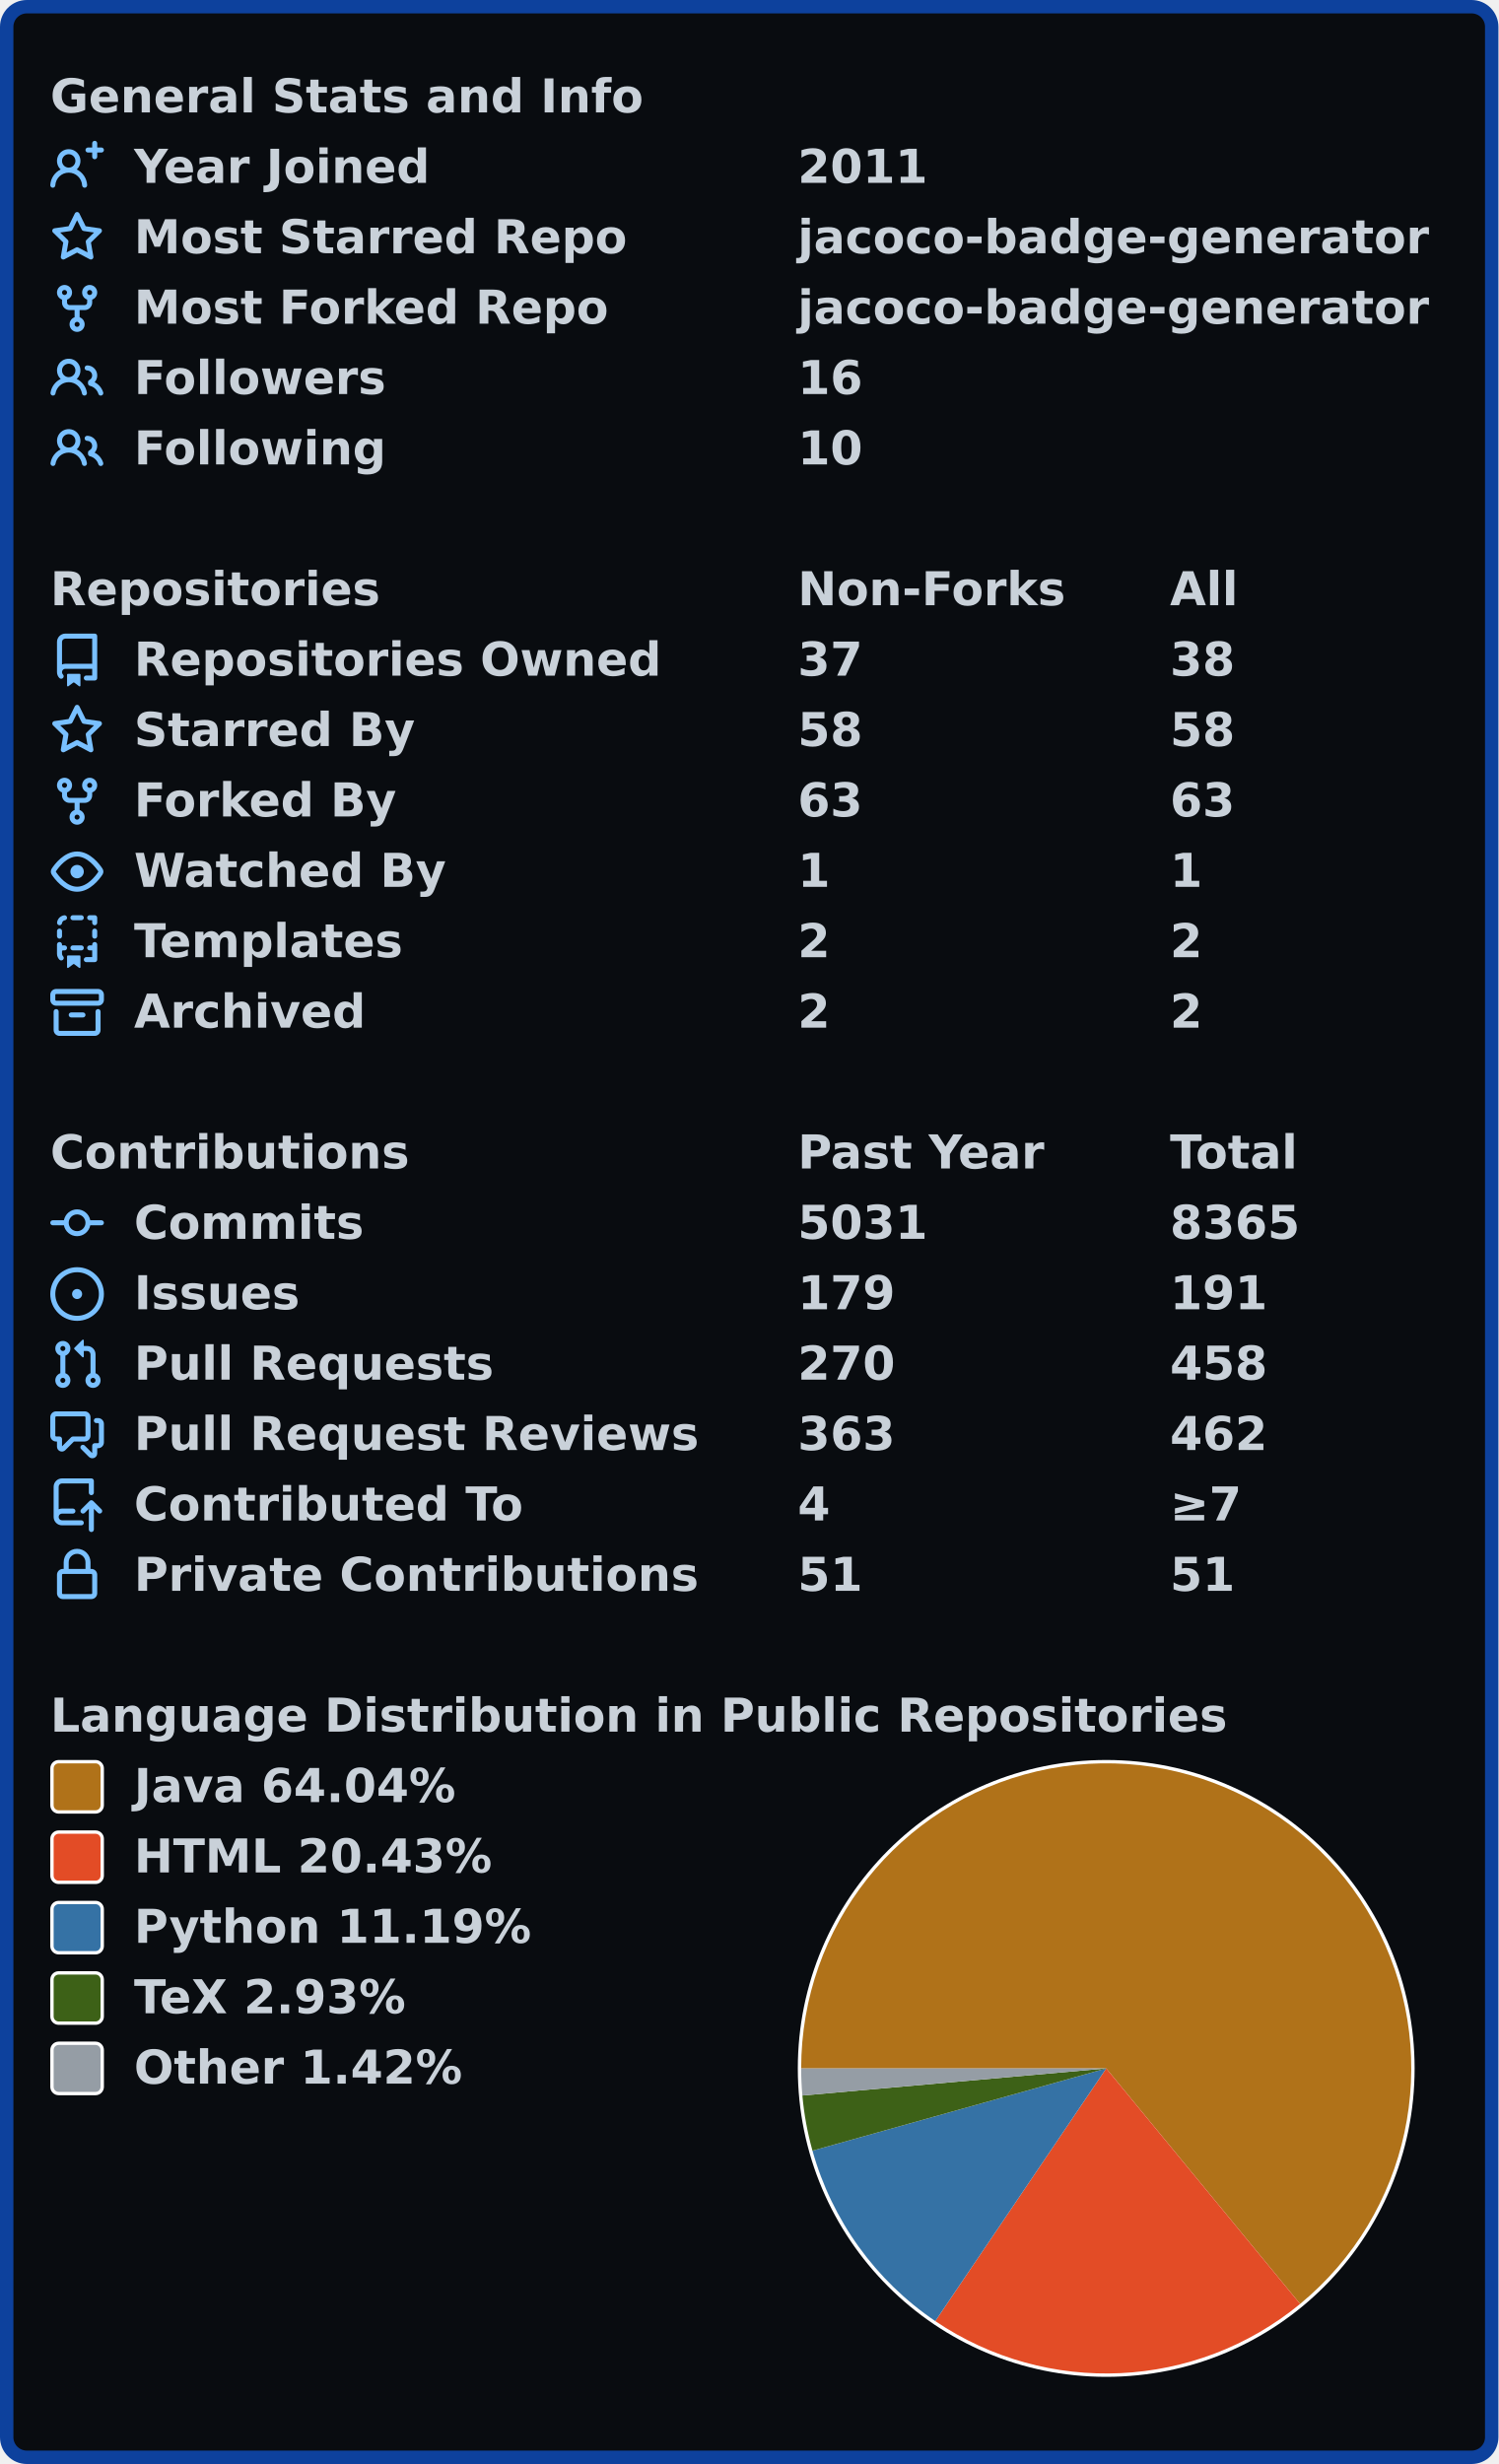
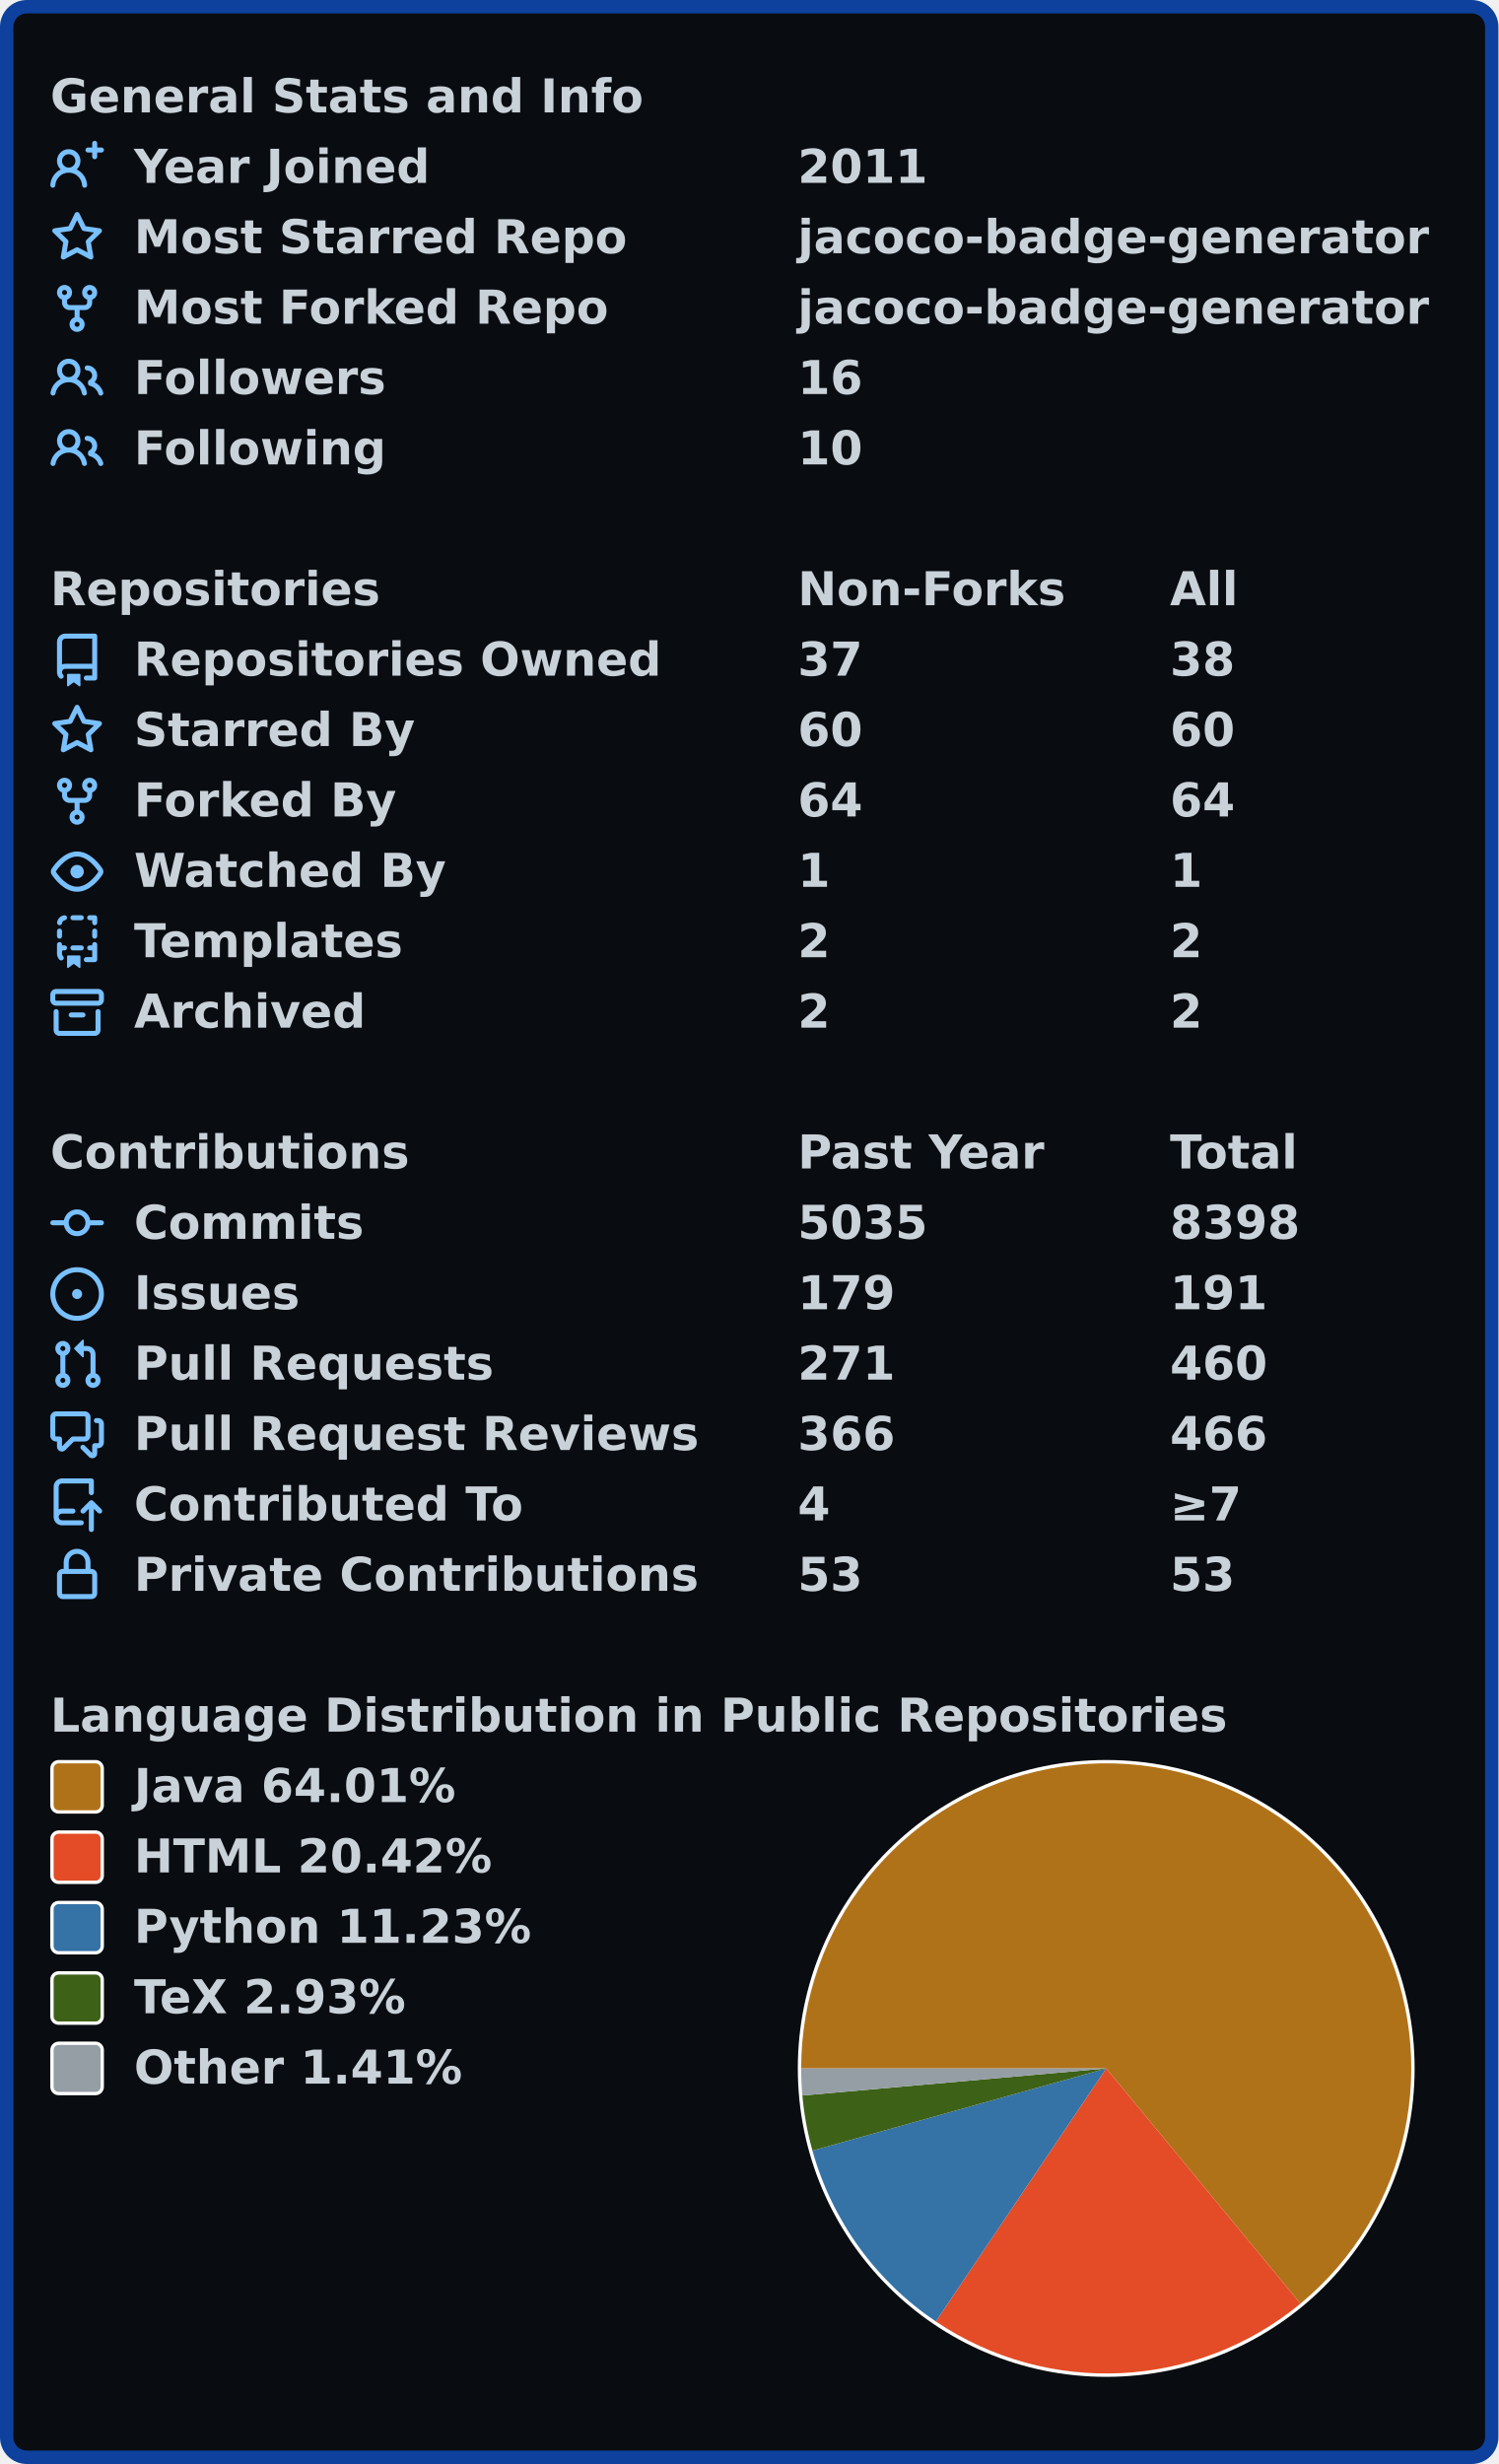
<svg xmlns="http://www.w3.org/2000/svg" width="447" height="735" viewBox="0 0 447 735" lang="en" xml:lang="en">
  <rect x="2" y="2" stroke-width="4" rx="6" width="443" height="731" stroke="#0d419d" fill="#090c10" />
  <g font-weight="600" font-size="110pt" font-family="Verdana,Geneva,DejaVu Sans,sans-serif" text-rendering="geometricPrecision">
    <g transform="translate(0, 21)" fill="#c9d1d9">
      <g transform="translate(15, 0)">
        <g transform="scale(0.095)">
          <text x="0" y="132" textLength="1851" lengthAdjust="spacingAndGlyphs">General Stats and Info</text>
        </g>
      </g>
      <g transform="translate(15, 21)">
        <path fill="#79c0ff" fill-rule="evenodd" d="M13.25 0a.75.75 0 01.75.75V2h1.25a.75.75 0 010 1.5H14v1.25a.75.75 0 01-1.5 0V3.5h-1.25a.75.75 0 010-1.5h1.25V.75a.75.75 0 01.75-.75zM5.5 4a2 2 0 100 4 2 2 0 000-4zm2.4 4.548a3.5 3.5 0 10-4.799 0 5.527 5.527 0 00-3.1 4.66.75.75 0 101.498.085A4.01 4.01 0 015.5 9.5a4.01 4.01 0 014.001 3.793.75.75 0 101.498-.086 5.527 5.527 0 00-3.1-4.659z" />
        <g transform="scale(0.095)">
          <text lengthAdjust="spacingAndGlyphs" textLength="932" x="263" y="132">Year Joined</text>
          <text lengthAdjust="spacingAndGlyphs" textLength="420" x="2347" y="132">2011</text>
        </g>
      </g>
      <g transform="translate(15, 42)">
        <path fill="#79c0ff" fill-rule="evenodd" d="M8 .25a.75.75 0 01.673.418l1.882 3.815 4.21.612a.75.75 0 01.416 1.279l-3.046 2.97.719 4.192a.75.75 0 01-1.088.791L8 12.347l-3.766 1.98a.75.75 0 01-1.088-.79l.72-4.194L.818 6.374a.75.75 0 01.416-1.28l4.21-.611L7.327.668A.75.75 0 018 .25zm0 2.445L6.615 5.5a.75.75 0 01-.564.41l-3.097.45 2.24 2.184a.75.75 0 01.216.664l-.528 3.084 2.769-1.456a.75.75 0 01.698 0l2.77 1.456-.53-3.084a.75.75 0 01.216-.664l2.24-2.183-3.096-.45a.75.75 0 01-.564-.41L8 2.694v.001z" />
        <g transform="scale(0.095)">
          <text lengthAdjust="spacingAndGlyphs" textLength="1532" x="263" y="132">Most Starred Repo</text>
          <text lengthAdjust="spacingAndGlyphs" textLength="1986" x="2347" y="132">jacoco-badge-generator</text>
        </g>
      </g>
      <g transform="translate(15, 63)">
        <path fill="#79c0ff" fill-rule="evenodd" d="M5 3.25a.75.75 0 11-1.5 0 .75.75 0 011.5 0zm0 2.122a2.25 2.25 0 10-1.5 0v.878A2.25 2.25 0 005.75 8.5h1.5v2.128a2.251 2.251 0 101.5 0V8.5h1.5a2.25 2.25 0 002.25-2.25v-.878a2.25 2.25 0 10-1.5 0v.878a.75.75 0 01-.75.75h-4.5A.75.75 0 015 6.25v-.878zm3.75 7.378a.75.75 0 11-1.5 0 .75.75 0 011.5 0zm3-8.75a.75.75 0 100-1.5.75.75 0 000 1.5z" />
        <g transform="scale(0.095)">
          <text lengthAdjust="spacingAndGlyphs" textLength="1485" x="263" y="132">Most Forked Repo</text>
          <text lengthAdjust="spacingAndGlyphs" textLength="1986" x="2347" y="132">jacoco-badge-generator</text>
        </g>
      </g>
      <g transform="translate(15, 84)">
        <path fill="#79c0ff" fill-rule="evenodd" d="M5.5 3.5a2 2 0 100 4 2 2 0 000-4zM2 5.5a3.5 3.5 0 115.898 2.549 5.507 5.507 0 013.034 4.084.75.75 0 11-1.482.235 4.001 4.001 0 00-7.9 0 .75.75 0 01-1.482-.236A5.507 5.507 0 013.102 8.05 3.49 3.49 0 012 5.5zM11 4a.75.75 0 100 1.5 1.5 1.5 0 01.666 2.844.75.75 0 00-.416.672v.352a.75.75 0 00.574.73c1.2.289 2.162 1.2 2.522 2.372a.75.75 0 101.434-.44 5.01 5.01 0 00-2.56-3.012A3 3 0 0011 4z" />
        <g transform="scale(0.095)">
          <text lengthAdjust="spacingAndGlyphs" textLength="778" x="263" y="132">Followers</text>
          <text lengthAdjust="spacingAndGlyphs" textLength="210" x="2347" y="132">16</text>
        </g>
      </g>
      <g transform="translate(15, 105)">
        <path fill="#79c0ff" fill-rule="evenodd" d="M5.5 3.5a2 2 0 100 4 2 2 0 000-4zM2 5.5a3.5 3.5 0 115.898 2.549 5.507 5.507 0 013.034 4.084.75.75 0 11-1.482.235 4.001 4.001 0 00-7.9 0 .75.75 0 01-1.482-.236A5.507 5.507 0 013.102 8.05 3.49 3.49 0 012 5.5zM11 4a.75.75 0 100 1.5 1.5 1.5 0 01.666 2.844.75.75 0 00-.416.672v.352a.75.75 0 00.574.73c1.2.289 2.162 1.2 2.522 2.372a.75.75 0 101.434-.44 5.01 5.01 0 00-2.56-3.012A3 3 0 0011 4z" />
        <g transform="scale(0.095)">
          <text lengthAdjust="spacingAndGlyphs" textLength="780" x="263" y="132">Following</text>
          <text lengthAdjust="spacingAndGlyphs" textLength="210" x="2347" y="132">10</text>
        </g>
      </g>
    </g>
    <g transform="translate(0, 168)" fill="#c9d1d9">
      <g transform="translate(15, 0)">
        <g transform="scale(0.095)">
          <text x="0" y="132" textLength="1020" lengthAdjust="spacingAndGlyphs">Repositories</text>
          <text x="2347" y="132" textLength="832" lengthAdjust="spacingAndGlyphs">Non-Forks</text>
          <text x="3516" y="132" textLength="206" lengthAdjust="spacingAndGlyphs">All</text>
        </g>
      </g>
      <g transform="translate(15, 21)">
        <path fill="#79c0ff" fill-rule="evenodd" d="M2 2.5A2.5 2.5 0 014.5 0h8.75a.75.75 0 01.75.75v12.5a.75.75 0 01-.75.75h-2.5a.75.75 0 110-1.5h1.75v-2h-8a1 1 0 00-.714 1.7.75.75 0 01-1.072 1.05A2.495 2.495 0 012 11.5v-9zm10.5-1V9h-8c-.356 0-.694.074-1 .208V2.5a1 1 0 011-1h8zM5 12.25v3.25a.25.25 0 00.4.2l1.45-1.087a.25.25 0 01.3 0L8.6 15.7a.25.25 0 00.4-.2v-3.25a.25.25 0 00-.25-.25h-3.5a.25.25 0 00-.25.25z" />
        <g transform="scale(0.095)">
          <text lengthAdjust="spacingAndGlyphs" textLength="1650" x="263" y="132">Repositories Owned</text>
          <text lengthAdjust="spacingAndGlyphs" textLength="210" x="2347" y="132">37</text>
          <text lengthAdjust="spacingAndGlyphs" textLength="210" x="3516" y="132">38</text>
        </g>
      </g>
      <g transform="translate(15, 42)">
        <path fill="#79c0ff" fill-rule="evenodd" d="M8 .25a.75.75 0 01.673.418l1.882 3.815 4.21.612a.75.75 0 01.416 1.279l-3.046 2.97.719 4.192a.75.75 0 01-1.088.791L8 12.347l-3.766 1.98a.75.75 0 01-1.088-.79l.72-4.194L.818 6.374a.75.75 0 01.416-1.28l4.21-.611L7.327.668A.75.75 0 018 .25zm0 2.445L6.615 5.5a.75.75 0 01-.564.41l-3.097.45 2.24 2.184a.75.75 0 01.216.664l-.528 3.084 2.769-1.456a.75.75 0 01.698 0l2.77 1.456-.53-3.084a.75.75 0 01.216-.664l2.24-2.183-3.096-.45a.75.75 0 01-.564-.41L8 2.694v.001z" />
        <g transform="scale(0.095)">
          <text lengthAdjust="spacingAndGlyphs" textLength="874" x="263" y="132">Starred By</text>
-           <text lengthAdjust="spacingAndGlyphs" textLength="210" x="2347" y="132">58</text>
-           <text lengthAdjust="spacingAndGlyphs" textLength="210" x="3516" y="132">58</text>
+           <text lengthAdjust="spacingAndGlyphs" textLength="210" x="2347" y="132">60</text>
+           <text lengthAdjust="spacingAndGlyphs" textLength="210" x="3516" y="132">60</text>
        </g>
      </g>
      <g transform="translate(15, 63)">
        <path fill="#79c0ff" fill-rule="evenodd" d="M5 3.25a.75.75 0 11-1.5 0 .75.75 0 011.5 0zm0 2.122a2.25 2.25 0 10-1.5 0v.878A2.25 2.25 0 005.75 8.5h1.5v2.128a2.251 2.251 0 101.5 0V8.5h1.5a2.25 2.25 0 002.25-2.25v-.878a2.25 2.25 0 10-1.5 0v.878a.75.75 0 01-.75.75h-4.5A.75.75 0 015 6.25v-.878zm3.75 7.378a.75.75 0 11-1.5 0 .75.75 0 011.5 0zm3-8.75a.75.75 0 100-1.5.75.75 0 000 1.5z" />
        <g transform="scale(0.095)">
          <text lengthAdjust="spacingAndGlyphs" textLength="828" x="263" y="132">Forked By</text>
-           <text lengthAdjust="spacingAndGlyphs" textLength="210" x="2347" y="132">63</text>
-           <text lengthAdjust="spacingAndGlyphs" textLength="210" x="3516" y="132">63</text>
+           <text lengthAdjust="spacingAndGlyphs" textLength="210" x="2347" y="132">64</text>
+           <text lengthAdjust="spacingAndGlyphs" textLength="210" x="3516" y="132">64</text>
        </g>
      </g>
      <g transform="translate(15, 84)">
        <path fill="#79c0ff" fill-rule="evenodd" d="M1.679 7.932c.412-.621 1.242-1.75 2.366-2.717C5.175 4.242 6.527 3.5 8 3.5c1.473 0 2.824.742 3.955 1.715 1.124.967 1.954 2.096 2.366 2.717a.119.119 0 010 .136c-.412.621-1.242 1.75-2.366 2.717C10.825 11.758 9.473 12.5 8 12.5c-1.473 0-2.824-.742-3.955-1.715C2.92 9.818 2.09 8.69 1.679 8.068a.119.119 0 010-.136zM8 2c-1.981 0-3.67.992-4.933 2.078C1.797 5.169.88 6.423.43 7.1a1.619 1.619 0 000 1.798c.45.678 1.367 1.932 2.637 3.024C4.329 13.008 6.019 14 8 14c1.981 0 3.67-.992 4.933-2.078 1.27-1.091 2.187-2.345 2.637-3.023a1.619 1.619 0 000-1.798c-.45-.678-1.367-1.932-2.637-3.023C11.671 2.992 9.981 2 8 2zm0 8a2 2 0 100-4 2 2 0 000 4z" />
        <g transform="scale(0.095)">
          <text lengthAdjust="spacingAndGlyphs" textLength="993" x="263" y="132">Watched By</text>
          <text lengthAdjust="spacingAndGlyphs" textLength="105" x="2347" y="132">1</text>
          <text lengthAdjust="spacingAndGlyphs" textLength="105" x="3516" y="132">1</text>
        </g>
      </g>
      <g transform="translate(15, 105)">
        <path fill="#79c0ff" fill-rule="evenodd" d="M6 .75A.75.75 0 016.75 0h2.5a.75.75 0 010 1.5h-2.5A.75.75 0 016 .75zm5 0a.75.75 0 01.75-.75h1.5a.75.75 0 01.75.75v1.5a.75.75 0 01-1.5 0V1.5h-.75A.75.75 0 0111 .75zM4.992.662a.75.75 0 01-.636.848c-.436.063-.783.41-.846.846a.75.75 0 01-1.485-.212A2.501 2.501 0 014.144.025a.75.75 0 01.848.637zM2.75 4a.75.75 0 01.75.75v1.5a.75.75 0 01-1.5 0v-1.5A.75.75 0 012.75 4zm10.5 0a.75.75 0 01.75.75v1.5a.75.75 0 01-1.5 0v-1.5a.75.75 0 01.75-.75zM2.75 8a.75.75 0 01.75.75v.268A1.72 1.72 0 013.75 9h.5a.75.75 0 010 1.5h-.5a.25.25 0 00-.25.25v.75c0 .28.114.532.3.714a.75.75 0 01-1.05 1.072A2.495 2.495 0 012 11.5V8.75A.75.75 0 012.75 8zm10.5 0a.75.75 0 01.75.75v4.5a.75.75 0 01-.75.75h-2.5a.75.75 0 010-1.5h1.75v-2h-.75a.75.75 0 010-1.5h.75v-.25a.75.75 0 01.75-.75zM6 9.75A.75.75 0 016.75 9h2.5a.75.75 0 010 1.5h-2.5A.75.75 0 016 9.75zm-1 2.5v3.25a.25.25 0 00.4.2l1.45-1.087a.25.25 0 01.3 0L8.6 15.7a.25.25 0 00.4-.2v-3.25a.25.25 0 00-.25-.25h-3.5a.25.25 0 00-.25.25z" />
        <g transform="scale(0.095)">
          <text lengthAdjust="spacingAndGlyphs" textLength="868" x="263" y="132">Templates</text>
          <text lengthAdjust="spacingAndGlyphs" textLength="105" x="2347" y="132">2</text>
          <text lengthAdjust="spacingAndGlyphs" textLength="105" x="3516" y="132">2</text>
        </g>
      </g>
      <g transform="translate(15, 126)">
        <path fill="#79c0ff" fill-rule="evenodd" d="M1.75 2.5a.25.25 0 00-.25.25v1.5c0 .138.112.25.25.25h12.5a.25.25 0 00.25-.25v-1.5a.25.25 0 00-.25-.25H1.75zM0 2.75C0 1.784.784 1 1.75 1h12.5c.966 0 1.75.784 1.75 1.75v1.5A1.75 1.75 0 0114.25 6H1.75A1.75 1.75 0 010 4.25v-1.5zM1.75 7a.75.75 0 01.75.75v5.5c0 .138.112.25.25.25h10.5a.25.25 0 00.25-.25v-5.5a.75.75 0 111.5 0v5.5A1.75 1.75 0 0113.25 15H2.75A1.75 1.75 0 011 13.25v-5.5A.75.75 0 011.75 7zm4.5 1a.75.75 0 000 1.5h3.5a.75.75 0 100-1.5h-3.5z" />
        <g transform="scale(0.095)">
          <text lengthAdjust="spacingAndGlyphs" textLength="726" x="263" y="132">Archived</text>
          <text lengthAdjust="spacingAndGlyphs" textLength="105" x="2347" y="132">2</text>
          <text lengthAdjust="spacingAndGlyphs" textLength="105" x="3516" y="132">2</text>
        </g>
      </g>
    </g>
    <g transform="translate(0, 336)" fill="#c9d1d9">
      <g transform="translate(15, 0)">
        <g transform="scale(0.095)">
          <text x="0" y="132" textLength="1112" lengthAdjust="spacingAndGlyphs">Contributions</text>
          <text x="2347" y="132" textLength="774" lengthAdjust="spacingAndGlyphs">Past Year</text>
          <text x="3516" y="132" textLength="414" lengthAdjust="spacingAndGlyphs">Total</text>
        </g>
      </g>
      <g transform="translate(15, 21)">
        <path fill="#79c0ff" fill-rule="evenodd" d="M10.5 7.75a2.5 2.5 0 11-5 0 2.5 2.5 0 015 0zm1.43.75a4.002 4.002 0 01-7.86 0H.75a.75.75 0 110-1.5h3.32a4.001 4.001 0 017.86 0h3.32a.75.75 0 110 1.5h-3.32z" />
        <g transform="scale(0.095)">
          <text lengthAdjust="spacingAndGlyphs" textLength="734" x="263" y="132">Commits</text>
-           <text lengthAdjust="spacingAndGlyphs" textLength="420" x="2347" y="132">5031</text>
-           <text lengthAdjust="spacingAndGlyphs" textLength="420" x="3516" y="132">8365</text>
+           <text lengthAdjust="spacingAndGlyphs" textLength="420" x="2347" y="132">5035</text>
+           <text lengthAdjust="spacingAndGlyphs" textLength="420" x="3516" y="132">8398</text>
        </g>
      </g>
      <g transform="translate(15, 42)">
        <path fill="#79c0ff" d="M8 9.5a1.5 1.5 0 100-3 1.5 1.5 0 000 3z" />
        <path fill="#79c0ff" fill-rule="evenodd" d="M8 0a8 8 0 100 16A8 8 0 008 0zM1.5 8a6.5 6.5 0 1113 0 6.5 6.5 0 01-13 0z" />
        <g transform="scale(0.095)">
          <text lengthAdjust="spacingAndGlyphs" textLength="512" x="263" y="132">Issues</text>
          <text lengthAdjust="spacingAndGlyphs" textLength="315" x="2347" y="132">179</text>
          <text lengthAdjust="spacingAndGlyphs" textLength="315" x="3516" y="132">191</text>
        </g>
      </g>
      <g transform="translate(15, 63)">
        <path fill="#79c0ff" fill-rule="evenodd" d="M7.177 3.073L9.573.677A.25.25 0 0110 .854v4.792a.25.25 0 01-.427.177L7.177 3.427a.25.25 0 010-.354zM3.75 2.5a.75.75 0 100 1.5.75.75 0 000-1.5zm-2.25.75a2.25 2.25 0 113 2.122v5.256a2.251 2.251 0 11-1.5 0V5.372A2.25 2.25 0 011.5 3.25zM11 2.5h-1V4h1a1 1 0 011 1v5.628a2.251 2.251 0 101.5 0V5A2.5 2.5 0 0011 2.5zm1 10.25a.75.75 0 111.5 0 .75.75 0 01-1.5 0zM3.75 12a.75.75 0 100 1.5.75.75 0 000-1.5z" />
        <g transform="scale(0.095)">
          <text lengthAdjust="spacingAndGlyphs" textLength="1113" x="263" y="132">Pull Requests</text>
-           <text lengthAdjust="spacingAndGlyphs" textLength="315" x="2347" y="132">270</text>
-           <text lengthAdjust="spacingAndGlyphs" textLength="315" x="3516" y="132">458</text>
+           <text lengthAdjust="spacingAndGlyphs" textLength="315" x="2347" y="132">271</text>
+           <text lengthAdjust="spacingAndGlyphs" textLength="315" x="3516" y="132">460</text>
        </g>
      </g>
      <g transform="translate(15, 84)">
        <path fill="#79c0ff" fill-rule="evenodd" d="M1.5 2.75a.25.25 0 01.25-.25h8.5a.25.25 0 01.25.25v5.5a.25.25 0 01-.25.25h-3.5a.75.75 0 00-.53.22L3.5 11.44V9.25a.75.75 0 00-.75-.75h-1a.25.25 0 01-.25-.25v-5.5zM1.75 1A1.75 1.75 0 000 2.75v5.5C0 9.216.784 10 1.75 10H2v1.543a1.457 1.457 0 002.487 1.03L7.061 10h3.189A1.75 1.75 0 0012 8.25v-5.5A1.75 1.75 0 0010.25 1h-8.5zM14.5 4.75a.25.25 0 00-.25-.25h-.5a.75.75 0 110-1.5h.5c.966 0 1.75.784 1.75 1.75v5.5A1.75 1.75 0 0114.25 12H14v1.543a1.457 1.457 0 01-2.487 1.03L9.22 12.28a.75.75 0 111.06-1.06l2.22 2.22v-2.19a.75.75 0 01.75-.75h1a.25.25 0 00.25-.25v-5.5z" />
        <g transform="scale(0.095)">
          <text lengthAdjust="spacingAndGlyphs" textLength="1762" x="263" y="132">Pull Request Reviews</text>
-           <text lengthAdjust="spacingAndGlyphs" textLength="315" x="2347" y="132">363</text>
-           <text lengthAdjust="spacingAndGlyphs" textLength="315" x="3516" y="132">462</text>
+           <text lengthAdjust="spacingAndGlyphs" textLength="315" x="2347" y="132">366</text>
+           <text lengthAdjust="spacingAndGlyphs" textLength="315" x="3516" y="132">466</text>
        </g>
      </g>
      <g transform="translate(15, 105)">
        <path fill="#79c0ff" fill-rule="evenodd" d="M1 2.5A2.5 2.5 0 013.5 0h8.75a.75.75 0 01.75.75v3.5a.75.75 0 01-1.5 0V1.5h-8a1 1 0 00-1 1v6.708A2.492 2.492 0 013.5 9h3.25a.75.75 0 010 1.5H3.5a1 1 0 100 2h5.75a.75.75 0 010 1.5H3.5A2.5 2.5 0 011 11.5v-9zm13.23 7.79a.75.75 0 001.06-1.06l-2.505-2.505a.75.75 0 00-1.06 0L9.22 9.229a.75.75 0 001.06 1.061l1.225-1.224v6.184a.75.75 0 001.5 0V9.066l1.224 1.224z" />
        <g transform="scale(0.095)">
          <text lengthAdjust="spacingAndGlyphs" textLength="1234" x="263" y="132">Contributed To</text>
          <text lengthAdjust="spacingAndGlyphs" textLength="105" x="2347" y="132">4</text>
          <text lengthAdjust="spacingAndGlyphs" textLength="243" x="3516" y="132">≥7</text>
        </g>
      </g>
      <g transform="translate(15, 126)">
        <path fill="#79c0ff" fill-rule="evenodd" d="M4 4v2h-.25A1.75 1.75 0 002 7.75v5.5c0 .966.784 1.75 1.75 1.75h8.5A1.75 1.75 0 0014 13.25v-5.5A1.75 1.75 0 0012.25 6H12V4a4 4 0 10-8 0zm6.5 2V4a2.5 2.5 0 00-5 0v2h5zM12 7.5h.25a.25.25 0 01.25.25v5.5a.25.25 0 01-.25.25h-8.5a.25.25 0 01-.25-.25v-5.5a.25.25 0 01.25-.25H12z" />
        <g transform="scale(0.095)">
          <text lengthAdjust="spacingAndGlyphs" textLength="1742" x="263" y="132">Private Contributions</text>
-           <text lengthAdjust="spacingAndGlyphs" textLength="210" x="2347" y="132">51</text>
-           <text lengthAdjust="spacingAndGlyphs" textLength="210" x="3516" y="132">51</text>
+           <text lengthAdjust="spacingAndGlyphs" textLength="210" x="2347" y="132">53</text>
+           <text lengthAdjust="spacingAndGlyphs" textLength="210" x="3516" y="132">53</text>
        </g>
      </g>
    </g>
    <g transform="translate(0, 504)" fill="#c9d1d9">
      <g transform="translate(15, 0)">
        <g transform="scale(0.095)">
          <text x="0" y="132" textLength="3652" lengthAdjust="spacingAndGlyphs">Language Distribution in Public Repositories</text>
        </g>
      </g>
      <g transform="translate(238, 21)">
        <circle cx="92" cy="92" r="92" fill="#ffffff" />
      </g>
      <g transform="translate(239, 22)">
-         <path fill-rule="evenodd" fill="#b07219" d="M 0.0,91 A 91 91 0 1 1 148.844 161.25 L 91,91 Z" />
-         <path fill-rule="evenodd" fill="#e34c26" d="M 148.844,161.25 A 91 91 0 0 1 40.008 166.371 L 91,91 Z" />
-         <path fill-rule="evenodd" fill="#3572A5" d="M 40.008,166.371 A 91 91 0 0 1 3.37 115.537 L 91,91 Z" />
-         <path fill-rule="evenodd" fill="#3D6117" d="M 3.37,115.537 A 91 91 0 0 1 0.36 99.084 L 91,91 Z" />
-         <path fill-rule="evenodd" fill="#959da5" d="M 0.36,99.084 A 91 91 0 0 1 0.0 91 L 91,91 Z" />
+         <path fill-rule="evenodd" fill="#b07219" d="M 0.0,91 A 91 91 0 1 1 148.942 161.169 L 91,91 Z" />
+         <path fill-rule="evenodd" fill="#e34c26" d="M 148.942,161.169 A 91 91 0 0 1 40.176 166.485 L 91,91 Z" />
+         <path fill-rule="evenodd" fill="#3572A5" d="M 40.176,166.485 A 91 91 0 0 1 3.366 115.522 L 91,91 Z" />
+         <path fill-rule="evenodd" fill="#3D6117" d="M 3.366,115.522 A 91 91 0 0 1 0.359 99.08 L 91,91 Z" />
+         <path fill-rule="evenodd" fill="#959da5" d="M 0.359,99.08 A 91 91 0 0 1 0.0 91 L 91,91 Z" />
      </g>
      <g transform="translate(15, 21)">
        <rect x="0.5" y="0.5" rx="2" width="15" height="15" fill="#b07219" stroke-width="1" stroke="#ffffff" />
-         <text transform="scale(0.095)" x="263" y="132" textLength="1038" lengthAdjust="spacingAndGlyphs">Java 64.04%</text>
+         <text transform="scale(0.095)" x="263" y="132" textLength="1038" lengthAdjust="spacingAndGlyphs">Java 64.01%</text>
      </g>
      <g transform="translate(15, 42)">
        <rect x="0.5" y="0.5" rx="2" width="15" height="15" fill="#e34c26" stroke-width="1" stroke="#ffffff" />
-         <text transform="scale(0.095)" x="263" y="132" textLength="1142" lengthAdjust="spacingAndGlyphs">HTML 20.43%</text>
+         <text transform="scale(0.095)" x="263" y="132" textLength="1142" lengthAdjust="spacingAndGlyphs">HTML 20.42%</text>
      </g>
      <g transform="translate(15, 63)">
        <rect x="0.5" y="0.5" rx="2" width="15" height="15" fill="#3572A5" stroke-width="1" stroke="#ffffff" />
-         <text transform="scale(0.095)" x="263" y="132" textLength="1254" lengthAdjust="spacingAndGlyphs">Python 11.19%</text>
+         <text transform="scale(0.095)" x="263" y="132" textLength="1254" lengthAdjust="spacingAndGlyphs">Python 11.23%</text>
      </g>
      <g transform="translate(15, 84)">
        <rect x="0.5" y="0.5" rx="2" width="15" height="15" fill="#3D6117" stroke-width="1" stroke="#ffffff" />
        <text transform="scale(0.095)" x="263" y="132" textLength="894" lengthAdjust="spacingAndGlyphs">TeX 2.93%</text>
      </g>
      <g transform="translate(15, 105)">
        <rect x="0.5" y="0.5" rx="2" width="15" height="15" fill="#959da5" stroke-width="1" stroke="#ffffff" />
-         <text transform="scale(0.095)" x="263" y="132" textLength="1047" lengthAdjust="spacingAndGlyphs">Other 1.42%</text>
+         <text transform="scale(0.095)" x="263" y="132" textLength="1047" lengthAdjust="spacingAndGlyphs">Other 1.41%</text>
      </g>
    </g>
  </g>
</svg>
